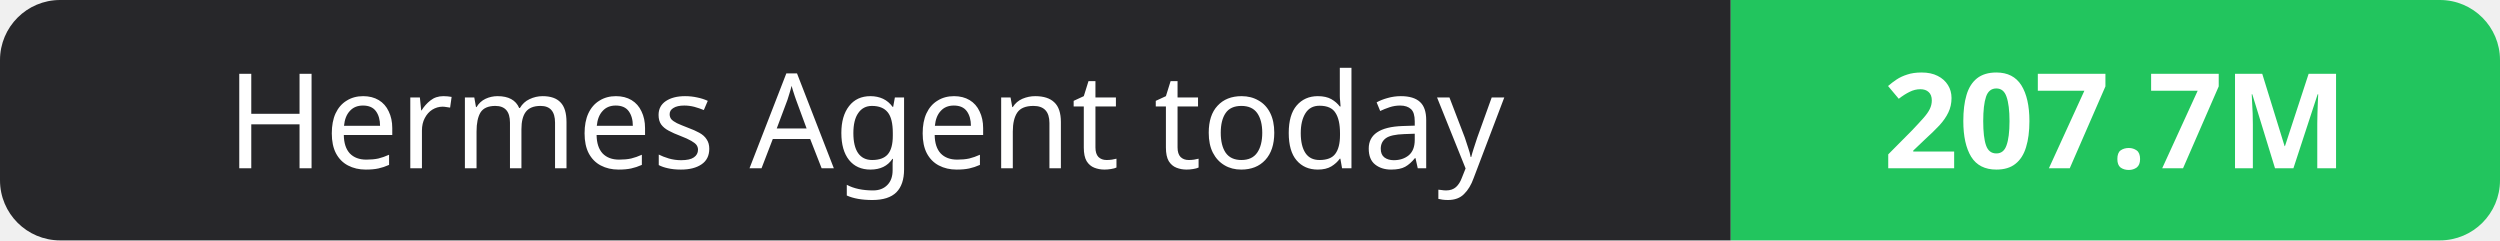
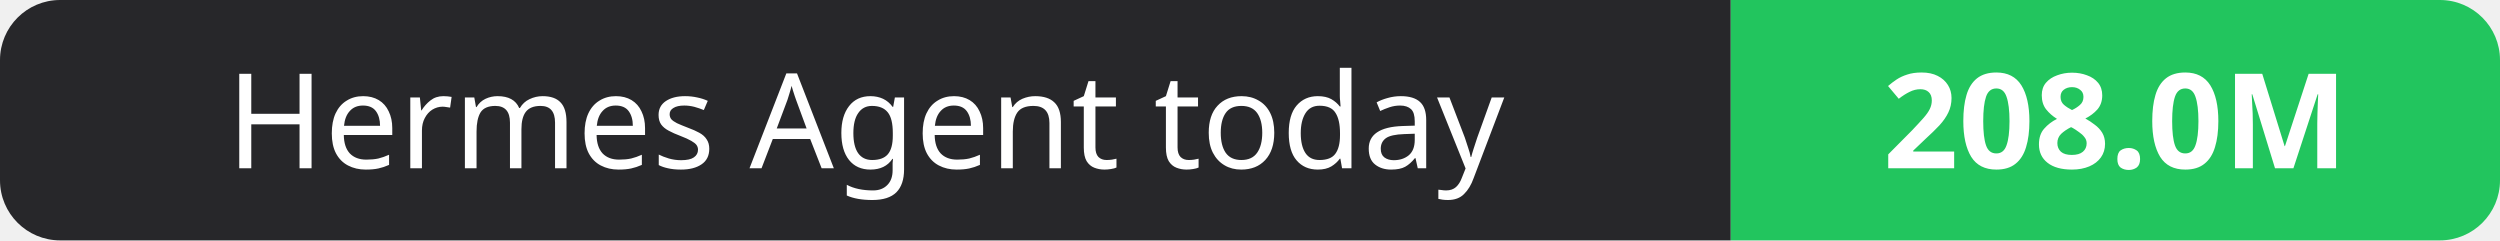
- <svg xmlns="http://www.w3.org/2000/svg" width="208" height="20" role="img" aria-label="Hermes Agent today: 207.7M">
+ <svg xmlns="http://www.w3.org/2000/svg" width="208" height="20" role="img" aria-label="Hermes Agent today: 208.0M">
  <clipPath id="r">
    <rect width="208" height="20" rx="5" fill="#fff" />
  </clipPath>
  <g clip-path="url(#r)">
    <rect width="144" height="20" fill="#27272a" />
    <rect x="144" width="64" height="20" fill="#22c55e" />
  </g>
  <g fill="#fff" text-anchor="middle" font-family="Verdana,Geneva,sans-serif" font-size="11">
    <text x="72.0" y="14">Hermes Agent today</text>
-     <text x="176.0" y="14" font-weight="700">207.7M</text>
+     <text x="176.0" y="14" font-weight="700">208.0M</text>
  </g>
</svg>
